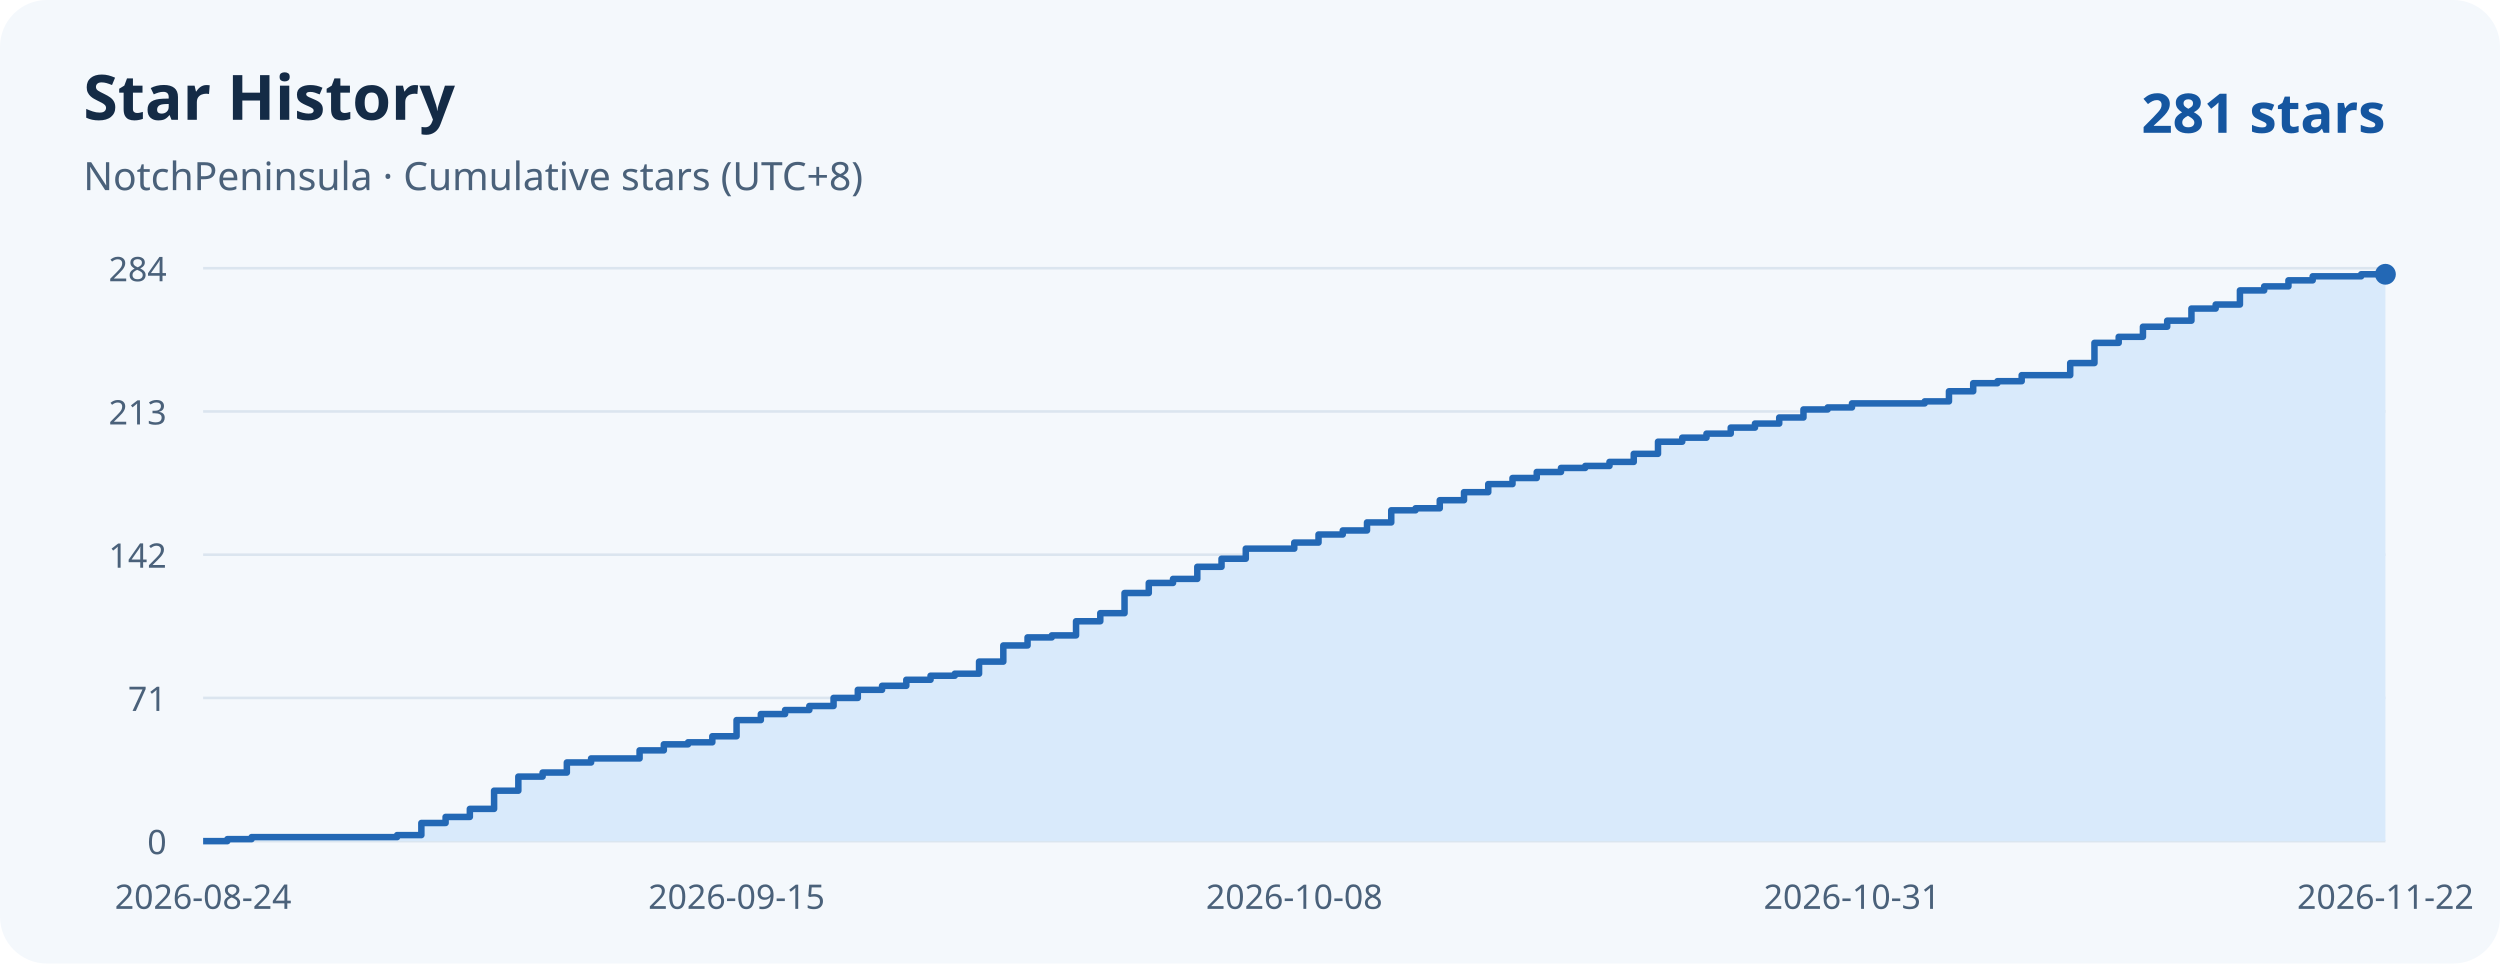
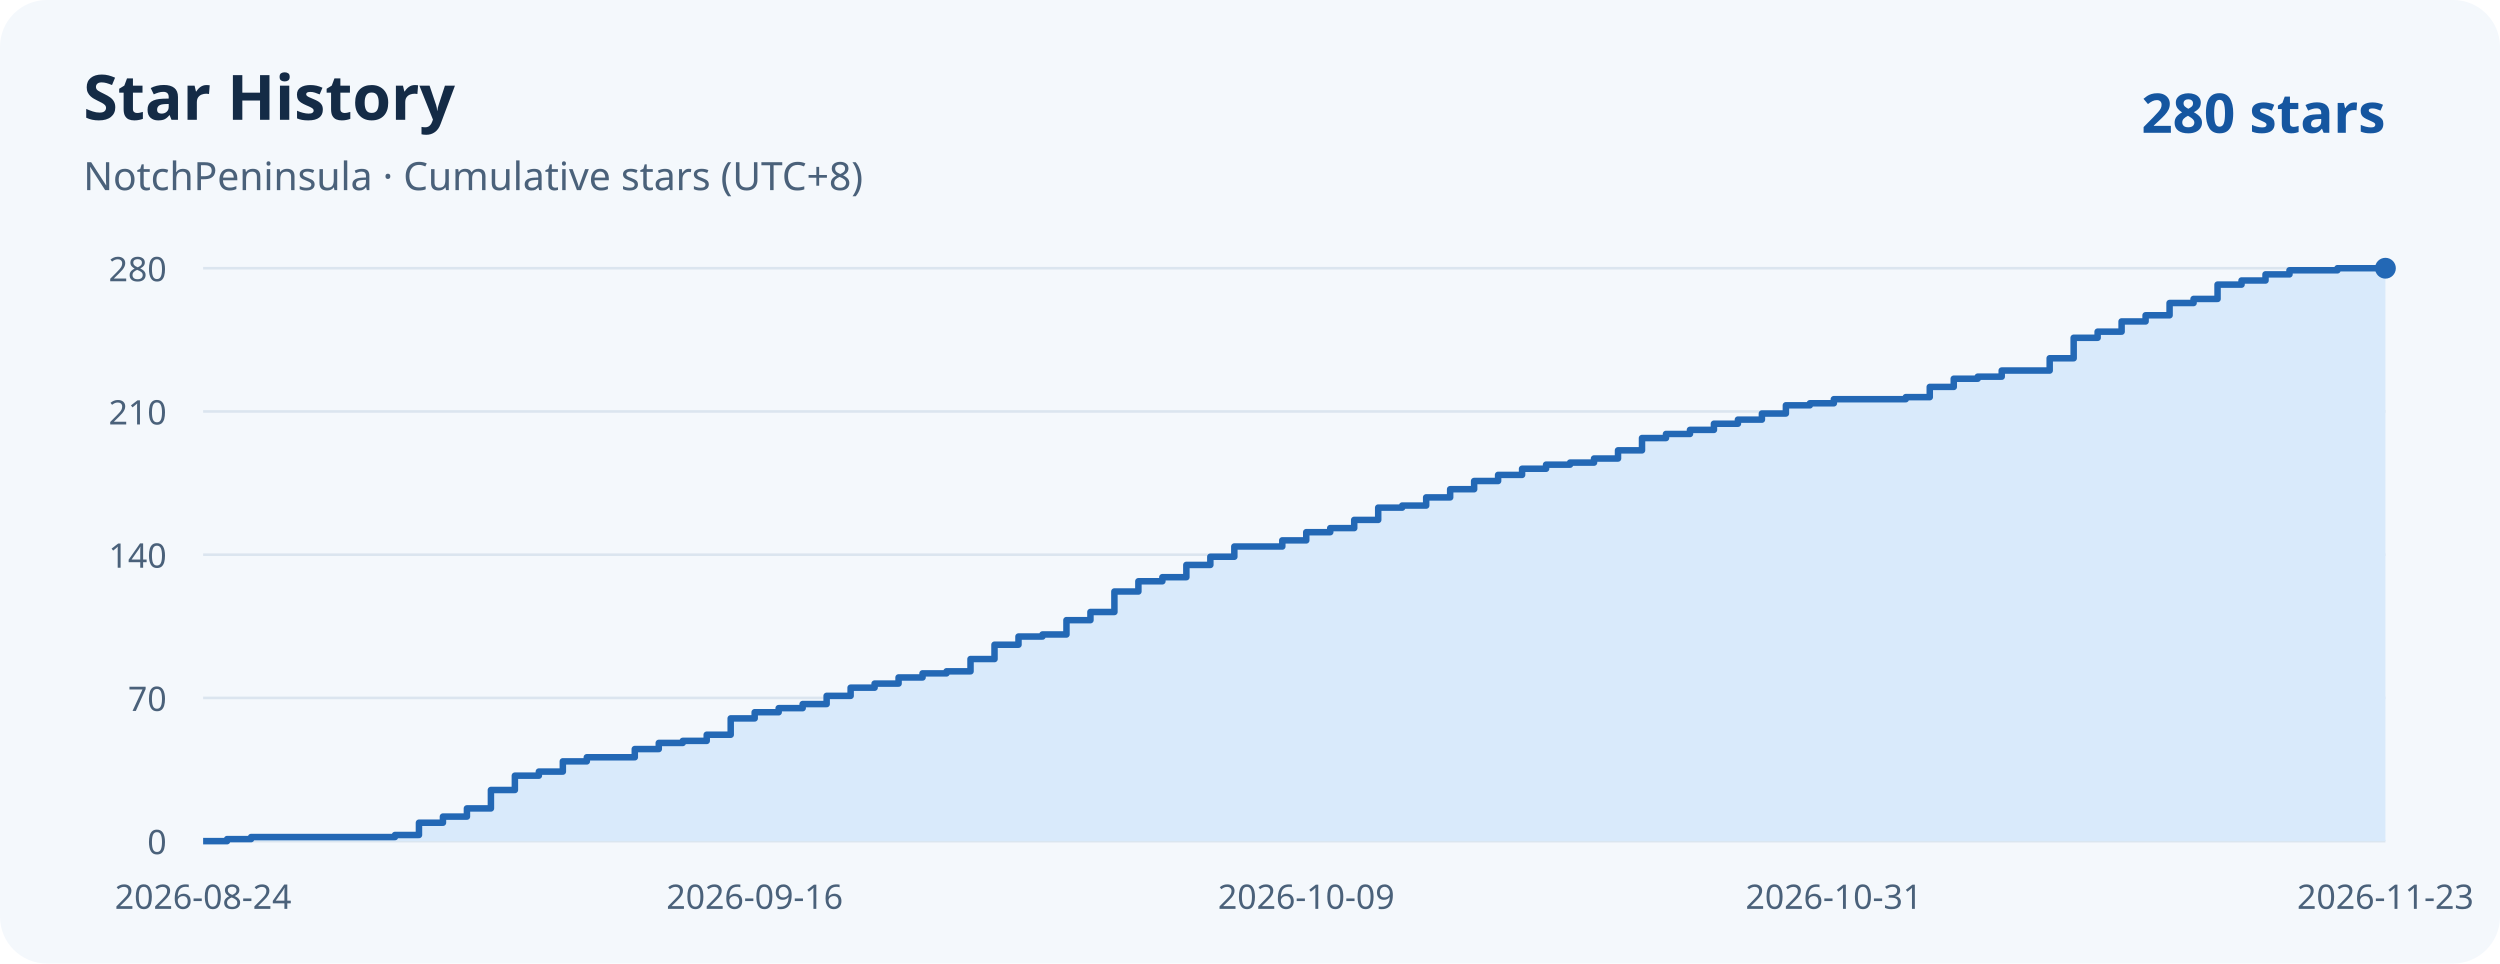
<svg xmlns="http://www.w3.org/2000/svg" width="960" height="370" viewBox="0 0 960 370" role="img" aria-labelledby="title desc">
  <rect width="960" height="370" rx="18" fill="#f4f8fc" />
  <g font-family="system-ui, sans-serif">
    <text x="32" y="46" fill="#142b46" font-weight="700" font-size="24">Star History</text>
    <text x="32" y="73" fill="#4a617a" font-size="15">NotchPeninsula · Cumulative stars (UTC+8)</text>
-     <text x="916" y="51" text-anchor="end" fill="#1556a0" font-weight="700" font-size="21">281 stars</text>
+     <text x="916" y="51" text-anchor="end" fill="#1556a0" font-weight="700" font-size="21">280 stars</text>
    <g fill="#4a617a" font-size="13">
      <path d="M 78 323 H 916" stroke="#dbe5ef" />
      <text x="64" y="328" text-anchor="end">0</text>
      <path d="M 78 268 H 916" stroke="#dbe5ef" />
-       <text x="64" y="273" text-anchor="end">71</text>
+       <text x="64" y="273" text-anchor="end">70</text>
      <path d="M 78 213 H 916" stroke="#dbe5ef" />
-       <text x="64" y="218" text-anchor="end">142</text>
+       <text x="64" y="218" text-anchor="end">140</text>
      <path d="M 78 158 H 916" stroke="#dbe5ef" />
-       <text x="64" y="163" text-anchor="end">213</text>
+       <text x="64" y="163" text-anchor="end">210</text>
      <path d="M 78 103 H 916" stroke="#dbe5ef" />
-       <text x="64" y="108" text-anchor="end">284</text>
+       <text x="64" y="108" text-anchor="end">280</text>
      <text x="78.00" y="349" text-anchor="middle">2026-08-24</text>
-       <text x="282.84" y="349" text-anchor="middle">2026-09-15</text>
-       <text x="497.00" y="349" text-anchor="middle">2026-10-08</text>
-       <text x="711.16" y="349" text-anchor="middle">2026-10-31</text>
-       <text x="916.00" y="349" text-anchor="middle">2026-11-22</text>
+       <text x="289.80" y="349" text-anchor="middle">2026-09-16</text>
+       <text x="501.60" y="349" text-anchor="middle">2026-10-09</text>
+       <text x="704.20" y="349" text-anchor="middle">2026-10-31</text>
+       <text x="916.00" y="349" text-anchor="middle">2026-11-23</text>
    </g>
  </g>
-   <path d="M 78 323 H 87.31 V 322.23 H 96.62 V 321.45 H 152.49 V 320.68 H 161.80 V 316.03 H 171.11 V 313.70 H 180.42 V 310.61 H 189.73 V 303.63 H 199.04 V 298.21 H 208.36 V 296.66 H 217.67 V 292.79 H 226.98 V 291.24 H 245.60 V 288.14 H 254.91 V 285.82 H 264.22 V 285.04 H 273.53 V 282.72 H 282.84 V 276.52 H 292.16 V 274.20 H 301.47 V 272.65 H 310.78 V 271.10 H 320.09 V 268.00 H 329.40 V 264.90 H 338.71 V 263.35 H 348.02 V 261.03 H 357.33 V 259.48 H 366.64 V 258.70 H 375.96 V 254.06 H 385.27 V 247.86 H 394.58 V 244.76 H 403.89 V 243.99 H 413.20 V 238.56 H 422.51 V 235.46 H 431.82 V 227.72 H 441.13 V 223.85 H 450.44 V 222.30 H 459.76 V 217.65 H 469.07 V 214.55 H 478.38 V 210.68 H 497.00 V 208.35 H 506.31 V 205.25 H 515.62 V 203.70 H 524.93 V 200.61 H 534.24 V 195.96 H 543.56 V 195.18 H 552.87 V 192.08 H 562.18 V 188.99 H 571.49 V 185.89 H 580.80 V 183.56 H 590.11 V 181.24 H 599.42 V 179.69 H 608.73 V 178.92 H 618.04 V 177.37 H 627.36 V 174.27 H 636.67 V 169.62 H 645.98 V 168.07 H 655.29 V 166.52 H 664.60 V 164.20 H 673.91 V 162.65 H 683.22 V 160.32 H 692.53 V 157.23 H 701.84 V 156.45 H 711.16 V 154.90 H 739.09 V 154.13 H 748.40 V 150.25 H 757.71 V 147.15 H 767.02 V 146.38 H 776.33 V 144.06 H 794.96 V 139.41 H 804.27 V 131.66 H 813.58 V 129.34 H 822.89 V 125.46 H 832.20 V 123.14 H 841.51 V 118.49 H 850.82 V 116.94 H 860.13 V 111.52 H 869.44 V 109.97 H 878.76 V 107.65 H 888.07 V 106.10 H 906.69 V 105.32 H 916 V 323 H 78 Z" fill="#d9eafb" />
-   <path d="M 78 323 H 87.31 V 322.23 H 96.62 V 321.45 H 152.49 V 320.68 H 161.80 V 316.03 H 171.11 V 313.70 H 180.42 V 310.61 H 189.73 V 303.63 H 199.04 V 298.21 H 208.36 V 296.66 H 217.67 V 292.79 H 226.98 V 291.24 H 245.60 V 288.14 H 254.91 V 285.82 H 264.22 V 285.04 H 273.53 V 282.72 H 282.84 V 276.52 H 292.16 V 274.20 H 301.47 V 272.65 H 310.78 V 271.10 H 320.09 V 268.00 H 329.40 V 264.90 H 338.71 V 263.35 H 348.02 V 261.03 H 357.33 V 259.48 H 366.64 V 258.70 H 375.96 V 254.06 H 385.27 V 247.86 H 394.58 V 244.76 H 403.89 V 243.99 H 413.20 V 238.56 H 422.51 V 235.46 H 431.82 V 227.72 H 441.13 V 223.85 H 450.44 V 222.30 H 459.76 V 217.65 H 469.07 V 214.55 H 478.38 V 210.68 H 497.00 V 208.35 H 506.31 V 205.25 H 515.62 V 203.70 H 524.93 V 200.61 H 534.24 V 195.96 H 543.56 V 195.18 H 552.87 V 192.08 H 562.18 V 188.99 H 571.49 V 185.89 H 580.80 V 183.56 H 590.11 V 181.24 H 599.42 V 179.69 H 608.73 V 178.92 H 618.04 V 177.37 H 627.36 V 174.27 H 636.67 V 169.62 H 645.98 V 168.07 H 655.29 V 166.52 H 664.60 V 164.20 H 673.91 V 162.65 H 683.22 V 160.32 H 692.53 V 157.23 H 701.84 V 156.45 H 711.16 V 154.90 H 739.09 V 154.13 H 748.40 V 150.25 H 757.71 V 147.15 H 767.02 V 146.38 H 776.33 V 144.06 H 794.96 V 139.41 H 804.27 V 131.66 H 813.58 V 129.34 H 822.89 V 125.46 H 832.20 V 123.14 H 841.51 V 118.49 H 850.82 V 116.94 H 860.13 V 111.52 H 869.44 V 109.97 H 878.76 V 107.65 H 888.07 V 106.10 H 906.69 V 105.32 H 916" fill="none" stroke="#2368b5" stroke-width="2.5" stroke-linejoin="round" />
-   <circle cx="916" cy="105.32" r="4" fill="#2368b5" />
+   <path d="M 78 323 H 87.21 V 322.21 H 96.42 V 321.43 H 151.67 V 320.64 H 160.88 V 315.93 H 170.09 V 313.57 H 179.30 V 310.43 H 188.51 V 303.36 H 197.71 V 297.86 H 206.92 V 296.29 H 216.13 V 292.36 H 225.34 V 290.79 H 243.76 V 287.64 H 252.97 V 285.29 H 262.18 V 284.50 H 271.38 V 282.14 H 280.59 V 275.86 H 289.80 V 273.50 H 299.01 V 271.93 H 308.22 V 270.36 H 317.43 V 267.21 H 326.64 V 264.07 H 335.85 V 262.50 H 345.05 V 260.14 H 354.26 V 258.57 H 363.47 V 257.79 H 372.68 V 253.07 H 381.89 V 247.57 H 391.10 V 244.43 H 400.31 V 243.64 H 409.52 V 238.14 H 418.73 V 235.00 H 427.93 V 227.14 H 437.14 V 223.21 H 446.35 V 221.64 H 455.56 V 216.93 H 464.77 V 213.79 H 473.98 V 209.86 H 492.40 V 207.50 H 501.60 V 204.36 H 510.81 V 202.79 H 520.02 V 199.64 H 529.23 V 194.93 H 538.44 V 194.14 H 547.65 V 191.00 H 556.86 V 187.86 H 566.07 V 184.71 H 575.27 V 182.36 H 584.48 V 180.00 H 593.69 V 178.43 H 602.90 V 177.64 H 612.11 V 176.07 H 621.32 V 172.93 H 630.53 V 168.21 H 639.74 V 166.64 H 648.95 V 165.07 H 658.15 V 162.71 H 667.36 V 161.14 H 676.57 V 158.79 H 685.78 V 155.64 H 694.99 V 154.86 H 704.20 V 153.29 H 731.82 V 152.50 H 741.03 V 148.57 H 750.24 V 145.43 H 759.45 V 144.64 H 768.66 V 142.29 H 787.08 V 137.57 H 796.29 V 129.71 H 805.49 V 127.36 H 814.70 V 123.43 H 823.91 V 121.07 H 833.12 V 116.36 H 842.33 V 114.79 H 851.54 V 109.29 H 860.75 V 107.71 H 869.96 V 105.36 H 879.16 V 103.79 H 897.58 V 103.00 H 916 V 323 H 78 Z" fill="#d9eafb" />
+   <path d="M 78 323 H 87.21 V 322.21 H 96.42 V 321.43 H 151.67 V 320.64 H 160.88 V 315.93 H 170.09 V 313.57 H 179.30 V 310.43 H 188.51 V 303.36 H 197.71 V 297.86 H 206.92 V 296.29 H 216.13 V 292.36 H 225.34 V 290.79 H 243.76 V 287.64 H 252.97 V 285.29 H 262.18 V 284.50 H 271.38 V 282.14 H 280.59 V 275.86 H 289.80 V 273.50 H 299.01 V 271.93 H 308.22 V 270.36 H 317.43 V 267.21 H 326.64 V 264.07 H 335.85 V 262.50 H 345.05 V 260.14 H 354.26 V 258.57 H 363.47 V 257.79 H 372.68 V 253.07 H 381.89 V 247.57 H 391.10 V 244.43 H 400.31 V 243.64 H 409.52 V 238.14 H 418.73 V 235.00 H 427.93 V 227.14 H 437.14 V 223.21 H 446.35 V 221.64 H 455.56 V 216.93 H 464.77 V 213.79 H 473.98 V 209.86 H 492.40 V 207.50 H 501.60 V 204.36 H 510.81 V 202.79 H 520.02 V 199.64 H 529.23 V 194.93 H 538.44 V 194.14 H 547.65 V 191.00 H 556.86 V 187.86 H 566.07 V 184.71 H 575.27 V 182.36 H 584.48 V 180.00 H 593.69 V 178.43 H 602.90 V 177.64 H 612.11 V 176.07 H 621.32 V 172.93 H 630.53 V 168.21 H 639.74 V 166.64 H 648.95 V 165.07 H 658.15 V 162.71 H 667.36 V 161.14 H 676.57 V 158.79 H 685.78 V 155.64 H 694.99 V 154.86 H 704.20 V 153.29 H 731.82 V 152.50 H 741.03 V 148.57 H 750.24 V 145.43 H 759.45 V 144.64 H 768.66 V 142.29 H 787.08 V 137.57 H 796.29 V 129.71 H 805.49 V 127.36 H 814.70 V 123.43 H 823.91 V 121.07 H 833.12 V 116.36 H 842.33 V 114.79 H 851.54 V 109.29 H 860.75 V 107.71 H 869.96 V 105.36 H 879.16 V 103.79 H 897.58 V 103.00 H 916" fill="none" stroke="#2368b5" stroke-width="2.5" stroke-linejoin="round" />
+   <circle cx="916" cy="103.00" r="4" fill="#2368b5" />
</svg>
